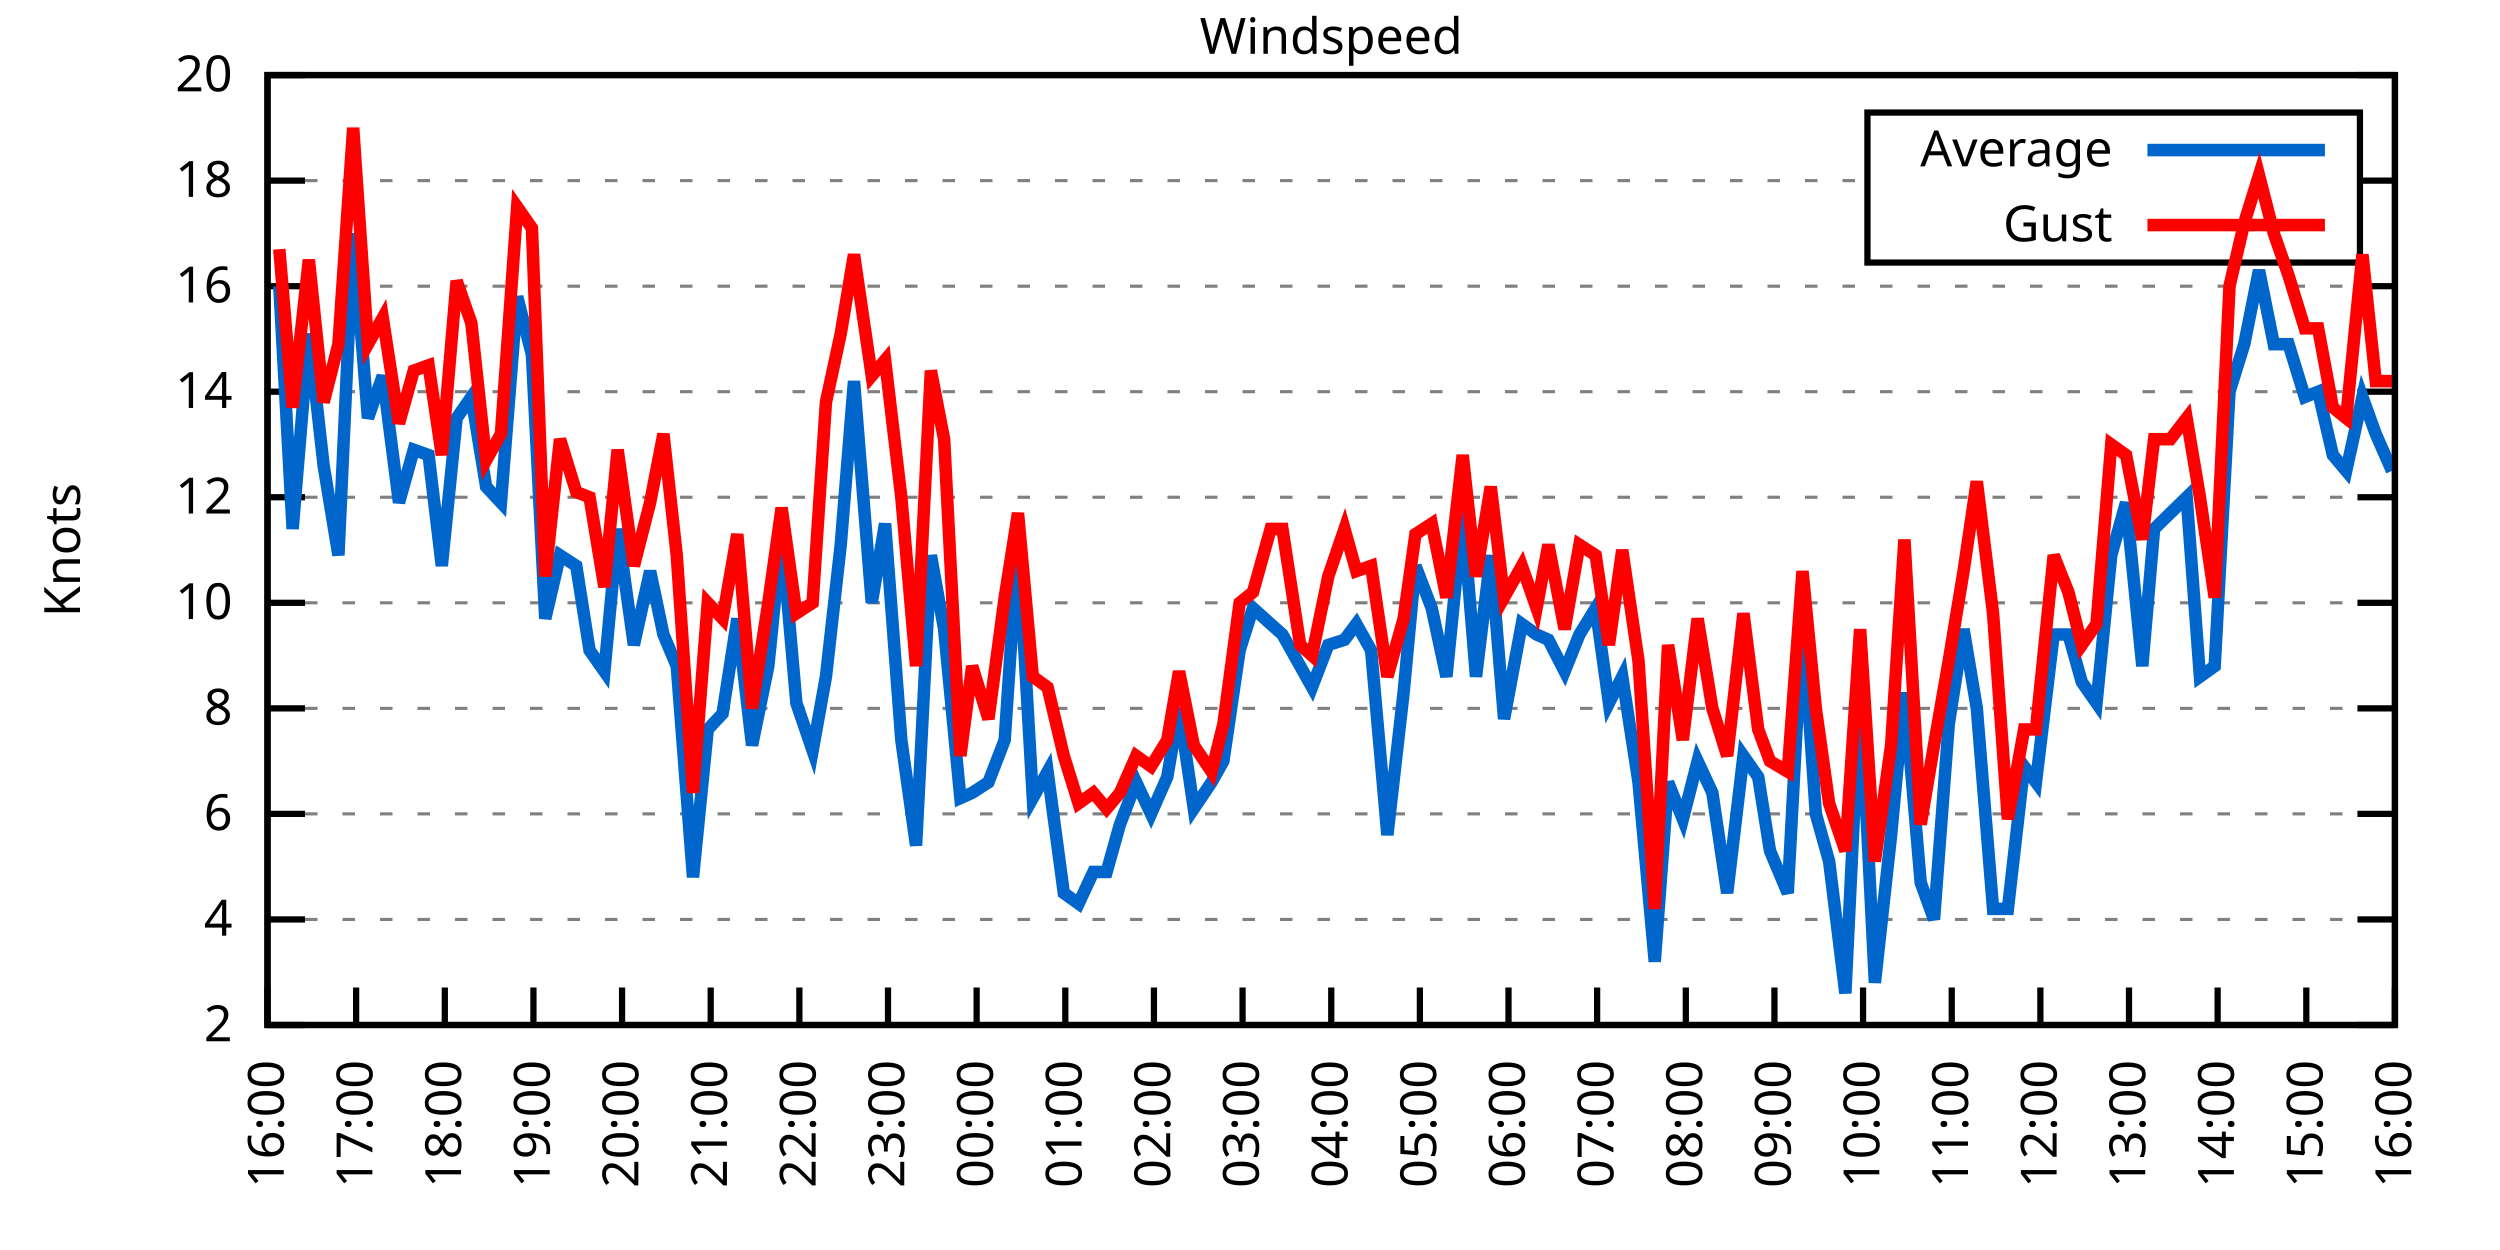
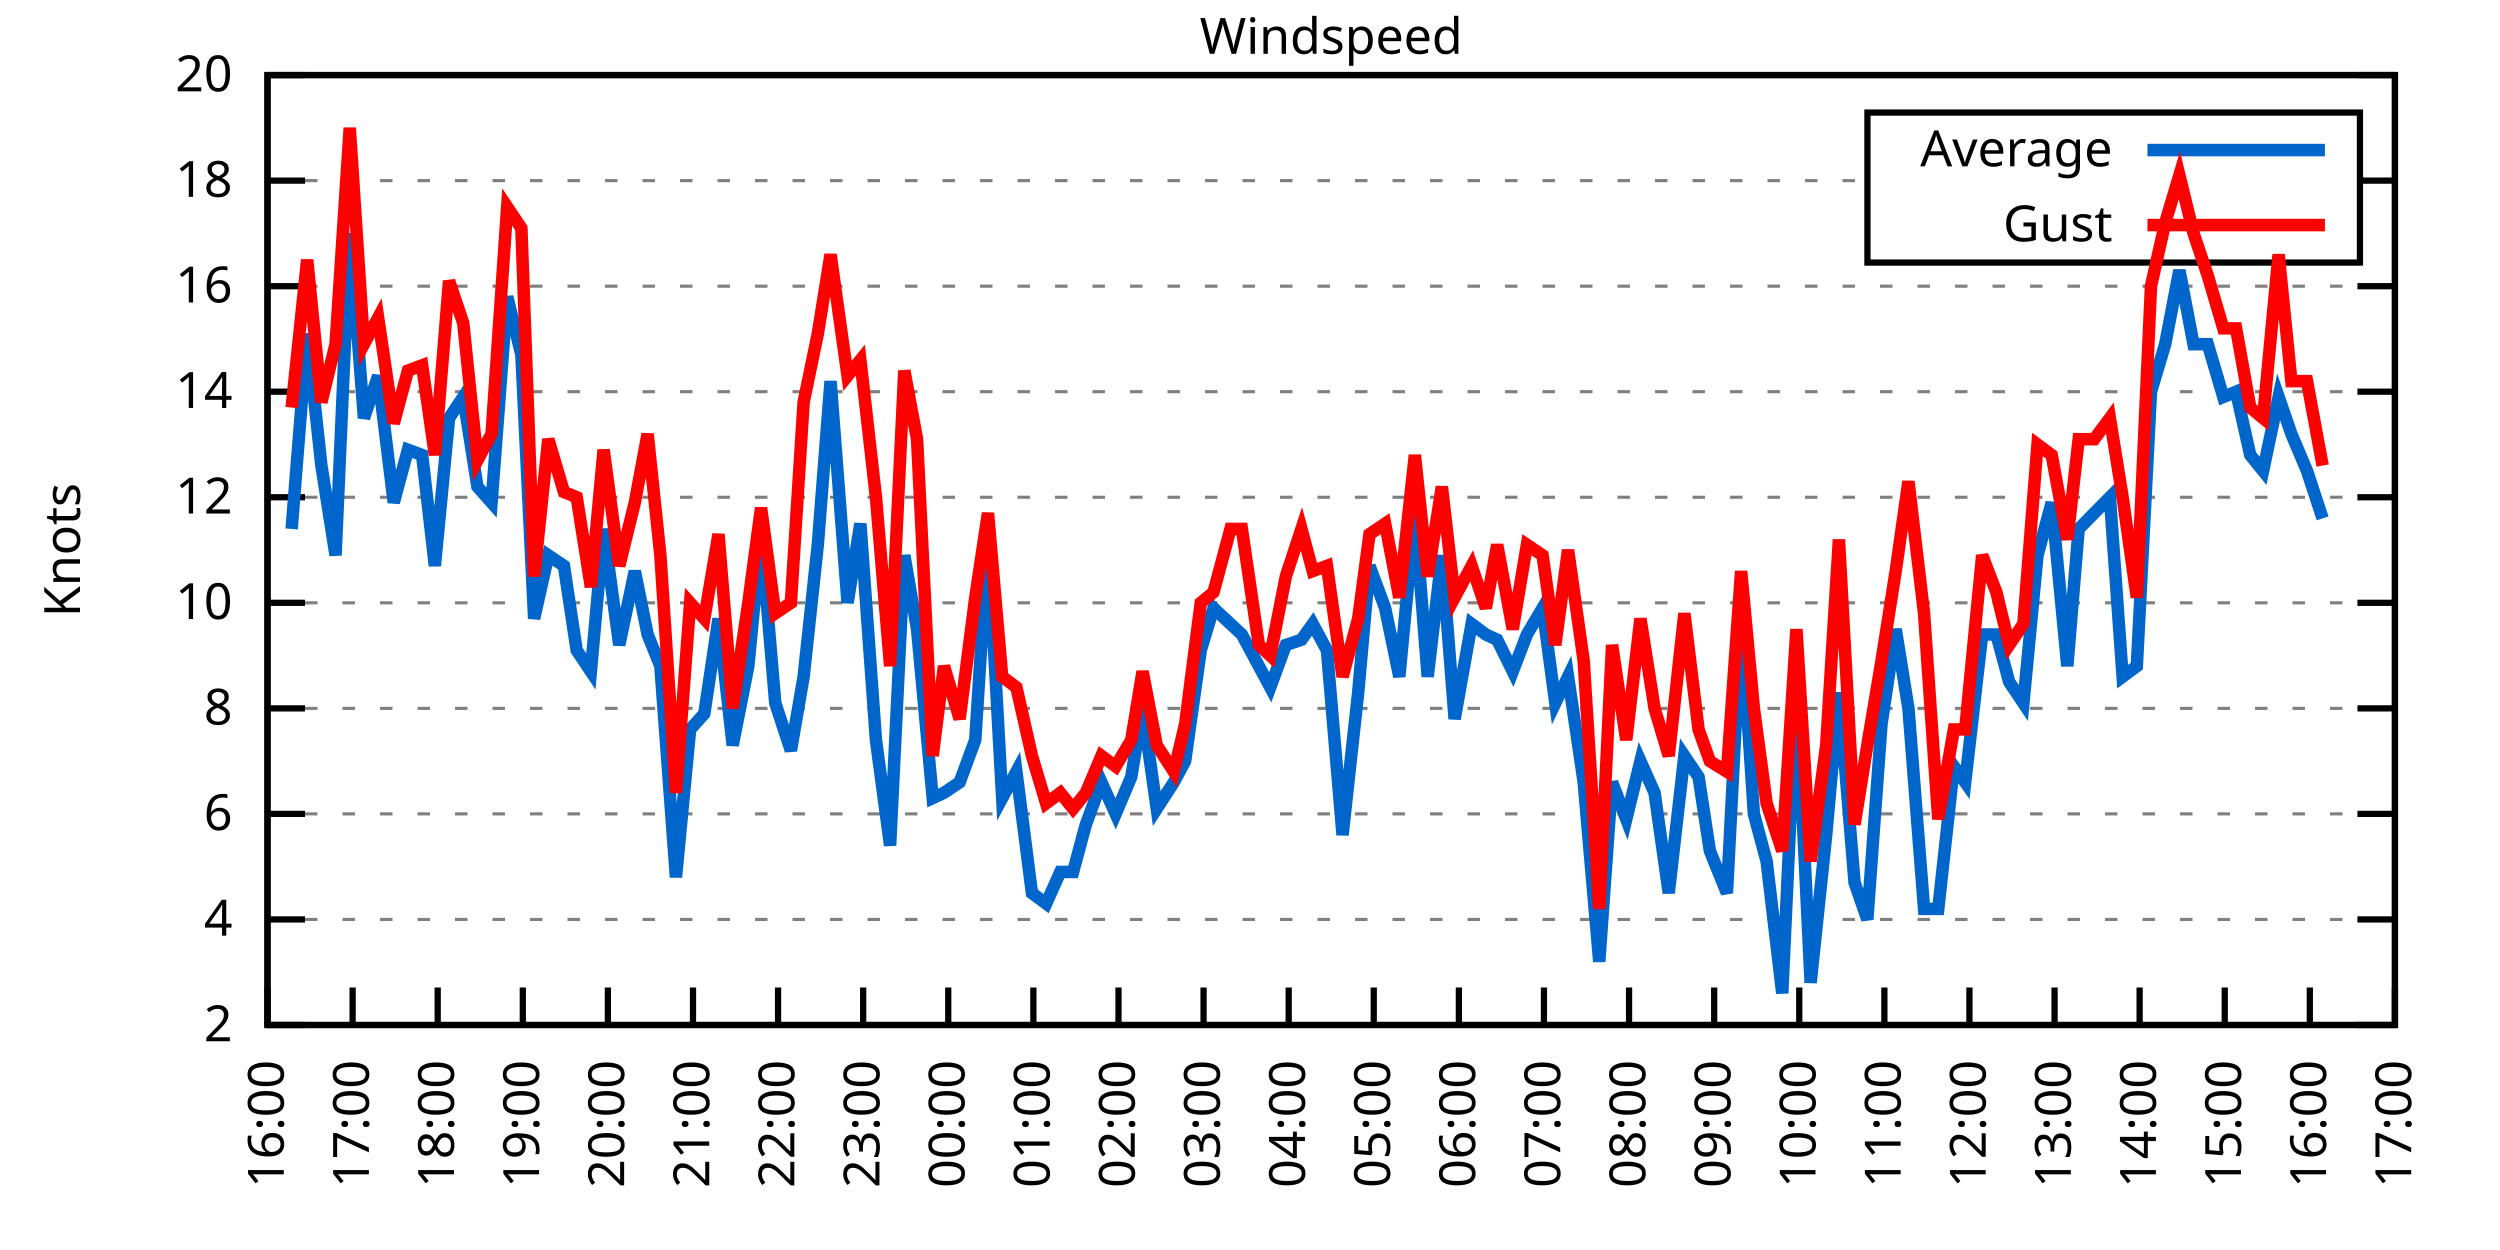
<svg xmlns="http://www.w3.org/2000/svg" xmlns:xlink="http://www.w3.org/1999/xlink" width="400" height="200" viewBox="0 0 400 200">
  <g id="gnuplot_canvas">
    <rect x="0" y="0" width="400" height="200" fill="none" />
    <defs>
      <circle id="gpDot" r="0.5" stroke-width="0.5" stroke="currentColor" />
      <path id="gpPt0" stroke-width="0.333" stroke="currentColor" d="M-1,0 h2 M0,-1 v2" />
      <path id="gpPt1" stroke-width="0.333" stroke="currentColor" d="M-1,-1 L1,1 M1,-1 L-1,1" />
      <path id="gpPt2" stroke-width="0.333" stroke="currentColor" d="M-1,0 L1,0 M0,-1 L0,1 M-1,-1 L1,1 M-1,1 L1,-1" />
      <rect id="gpPt3" stroke-width="0.333" stroke="currentColor" x="-1" y="-1" width="2" height="2" />
      <rect id="gpPt4" stroke-width="0.333" stroke="currentColor" fill="currentColor" x="-1" y="-1" width="2" height="2" />
      <circle id="gpPt5" stroke-width="0.333" stroke="currentColor" cx="0" cy="0" r="1" />
      <use xlink:href="#gpPt5" id="gpPt6" fill="currentColor" stroke="none" />
      <path id="gpPt7" stroke-width="0.333" stroke="currentColor" d="M0,-1.33 L-1.33,0.67 L1.33,0.67 z" />
      <use xlink:href="#gpPt7" id="gpPt8" fill="currentColor" stroke="none" />
      <use xlink:href="#gpPt7" id="gpPt9" stroke="currentColor" transform="rotate(180)" />
      <use xlink:href="#gpPt9" id="gpPt10" fill="currentColor" stroke="none" />
      <use xlink:href="#gpPt3" id="gpPt11" stroke="currentColor" transform="rotate(45)" />
      <use xlink:href="#gpPt11" id="gpPt12" fill="currentColor" stroke="none" />
      <path id="gpPt13" stroke-width="0.333" stroke="currentColor" d="M0,1.330 L1.265,0.411 L0.782,-1.067 L-0.782,-1.076 L-1.265,0.411 z" />
      <use xlink:href="#gpPt13" id="gpPt14" fill="currentColor" stroke="none" />
      <filter id="textbox" filterUnits="objectBoundingBox" x="0" y="0" height="1" width="1">
        <feFlood flood-color="white" flood-opacity="1" result="bgnd" />
        <feComposite in="SourceGraphic" in2="bgnd" operator="atop" />
      </filter>
      <filter id="greybox" filterUnits="objectBoundingBox" x="0" y="0" height="1" width="1">
        <feFlood flood-color="lightgrey" flood-opacity="1" result="grey" />
        <feComposite in="SourceGraphic" in2="grey" operator="atop" />
      </filter>
    </defs>
    <g fill="none" color="white" stroke="currentColor" stroke-width="1.00" stroke-linecap="butt" stroke-linejoin="miter">
</g>
    <g fill="none" color="black" stroke="currentColor" stroke-width="1.00" stroke-linecap="butt" stroke-linejoin="miter">
      <g stroke="none" shape-rendering="crispEdges">
        <polygon fill="rgb(255, 255, 255)" points="42.80,164.00 383.18,164.00 383.18,12.02 42.80,12.02 " />
      </g>
    </g>
    <g fill="none" color="black" stroke="currentColor" stroke-width="1.00" stroke-linecap="butt" stroke-linejoin="miter">
</g>
    <g fill="none" color="black" stroke="black" stroke-width="0.50" stroke-linecap="butt" stroke-linejoin="miter">
</g>
    <g fill="none" color="gray" stroke="currentColor" stroke-width="0.50" stroke-linecap="butt" stroke-linejoin="miter">
      <path stroke="gray" stroke-dasharray="2,4" class="gridline" d="M42.80,164.00 L383.19,164.00  " />
    </g>
    <g fill="none" color="gray" stroke="gray" stroke-width="1.00" stroke-linecap="butt" stroke-linejoin="miter">
</g>
    <g fill="none" color="black" stroke="currentColor" stroke-width="1.00" stroke-linecap="butt" stroke-linejoin="miter">
      <path stroke="black" d="M42.80,164.00 L48.80,164.00 M383.19,164.00 L377.19,164.00  " />
      <g transform="translate(37.20,166.60)" stroke="none" fill="black" font-family="Sans" font-size="8.00" text-anchor="end">
        <text>
          <tspan font-family="Sans"> 2</tspan>
        </text>
      </g>
    </g>
    <g fill="none" color="black" stroke="currentColor" stroke-width="1.00" stroke-linecap="butt" stroke-linejoin="miter">
</g>
    <g fill="none" color="black" stroke="black" stroke-width="0.50" stroke-linecap="butt" stroke-linejoin="miter">
</g>
    <g fill="none" color="gray" stroke="currentColor" stroke-width="0.50" stroke-linecap="butt" stroke-linejoin="miter">
      <path stroke="gray" stroke-dasharray="2,4" class="gridline" d="M42.80,147.11 L383.19,147.11  " />
    </g>
    <g fill="none" color="gray" stroke="gray" stroke-width="1.00" stroke-linecap="butt" stroke-linejoin="miter">
</g>
    <g fill="none" color="black" stroke="currentColor" stroke-width="1.00" stroke-linecap="butt" stroke-linejoin="miter">
      <path stroke="black" d="M42.80,147.11 L48.80,147.11 M383.19,147.11 L377.19,147.11  " />
      <g transform="translate(37.20,149.71)" stroke="none" fill="black" font-family="Sans" font-size="8.00" text-anchor="end">
        <text>
          <tspan font-family="Sans"> 4</tspan>
        </text>
      </g>
    </g>
    <g fill="none" color="black" stroke="currentColor" stroke-width="1.00" stroke-linecap="butt" stroke-linejoin="miter">
</g>
    <g fill="none" color="black" stroke="black" stroke-width="0.50" stroke-linecap="butt" stroke-linejoin="miter">
</g>
    <g fill="none" color="gray" stroke="currentColor" stroke-width="0.50" stroke-linecap="butt" stroke-linejoin="miter">
      <path stroke="gray" stroke-dasharray="2,4" class="gridline" d="M42.80,130.22 L383.19,130.22  " />
    </g>
    <g fill="none" color="gray" stroke="gray" stroke-width="1.00" stroke-linecap="butt" stroke-linejoin="miter">
</g>
    <g fill="none" color="black" stroke="currentColor" stroke-width="1.00" stroke-linecap="butt" stroke-linejoin="miter">
      <path stroke="black" d="M42.80,130.22 L48.80,130.22 M383.19,130.22 L377.19,130.22  " />
      <g transform="translate(37.20,132.82)" stroke="none" fill="black" font-family="Sans" font-size="8.00" text-anchor="end">
        <text>
          <tspan font-family="Sans"> 6</tspan>
        </text>
      </g>
    </g>
    <g fill="none" color="black" stroke="currentColor" stroke-width="1.00" stroke-linecap="butt" stroke-linejoin="miter">
</g>
    <g fill="none" color="black" stroke="black" stroke-width="0.50" stroke-linecap="butt" stroke-linejoin="miter">
</g>
    <g fill="none" color="gray" stroke="currentColor" stroke-width="0.50" stroke-linecap="butt" stroke-linejoin="miter">
      <path stroke="gray" stroke-dasharray="2,4" class="gridline" d="M42.80,113.34 L383.19,113.34  " />
    </g>
    <g fill="none" color="gray" stroke="gray" stroke-width="1.00" stroke-linecap="butt" stroke-linejoin="miter">
</g>
    <g fill="none" color="black" stroke="currentColor" stroke-width="1.00" stroke-linecap="butt" stroke-linejoin="miter">
      <path stroke="black" d="M42.80,113.34 L48.80,113.34 M383.19,113.34 L377.19,113.34  " />
      <g transform="translate(37.20,115.94)" stroke="none" fill="black" font-family="Sans" font-size="8.00" text-anchor="end">
        <text>
          <tspan font-family="Sans"> 8</tspan>
        </text>
      </g>
    </g>
    <g fill="none" color="black" stroke="currentColor" stroke-width="1.00" stroke-linecap="butt" stroke-linejoin="miter">
</g>
    <g fill="none" color="black" stroke="black" stroke-width="0.50" stroke-linecap="butt" stroke-linejoin="miter">
</g>
    <g fill="none" color="gray" stroke="currentColor" stroke-width="0.50" stroke-linecap="butt" stroke-linejoin="miter">
      <path stroke="gray" stroke-dasharray="2,4" class="gridline" d="M42.80,96.45 L383.19,96.45  " />
    </g>
    <g fill="none" color="gray" stroke="gray" stroke-width="1.00" stroke-linecap="butt" stroke-linejoin="miter">
</g>
    <g fill="none" color="black" stroke="currentColor" stroke-width="1.00" stroke-linecap="butt" stroke-linejoin="miter">
      <path stroke="black" d="M42.80,96.45 L48.80,96.45 M383.19,96.45 L377.19,96.45  " />
      <g transform="translate(37.20,99.05)" stroke="none" fill="black" font-family="Sans" font-size="8.00" text-anchor="end">
        <text>
          <tspan font-family="Sans"> 10</tspan>
        </text>
      </g>
    </g>
    <g fill="none" color="black" stroke="currentColor" stroke-width="1.00" stroke-linecap="butt" stroke-linejoin="miter">
</g>
    <g fill="none" color="black" stroke="black" stroke-width="0.50" stroke-linecap="butt" stroke-linejoin="miter">
</g>
    <g fill="none" color="gray" stroke="currentColor" stroke-width="0.50" stroke-linecap="butt" stroke-linejoin="miter">
      <path stroke="gray" stroke-dasharray="2,4" class="gridline" d="M42.80,79.56 L383.19,79.56  " />
    </g>
    <g fill="none" color="gray" stroke="gray" stroke-width="1.00" stroke-linecap="butt" stroke-linejoin="miter">
</g>
    <g fill="none" color="black" stroke="currentColor" stroke-width="1.00" stroke-linecap="butt" stroke-linejoin="miter">
      <path stroke="black" d="M42.80,79.56 L48.80,79.56 M383.19,79.56 L377.19,79.56  " />
      <g transform="translate(37.20,82.16)" stroke="none" fill="black" font-family="Sans" font-size="8.00" text-anchor="end">
        <text>
          <tspan font-family="Sans"> 12</tspan>
        </text>
      </g>
    </g>
    <g fill="none" color="black" stroke="currentColor" stroke-width="1.00" stroke-linecap="butt" stroke-linejoin="miter">
</g>
    <g fill="none" color="black" stroke="black" stroke-width="0.50" stroke-linecap="butt" stroke-linejoin="miter">
</g>
    <g fill="none" color="gray" stroke="currentColor" stroke-width="0.50" stroke-linecap="butt" stroke-linejoin="miter">
      <path stroke="gray" stroke-dasharray="2,4" class="gridline" d="M42.80,62.67 L383.19,62.67  " />
    </g>
    <g fill="none" color="gray" stroke="gray" stroke-width="1.00" stroke-linecap="butt" stroke-linejoin="miter">
</g>
    <g fill="none" color="black" stroke="currentColor" stroke-width="1.00" stroke-linecap="butt" stroke-linejoin="miter">
      <path stroke="black" d="M42.80,62.67 L48.80,62.67 M383.19,62.67 L377.19,62.67  " />
      <g transform="translate(37.20,65.27)" stroke="none" fill="black" font-family="Sans" font-size="8.00" text-anchor="end">
        <text>
          <tspan font-family="Sans"> 14</tspan>
        </text>
      </g>
    </g>
    <g fill="none" color="black" stroke="currentColor" stroke-width="1.00" stroke-linecap="butt" stroke-linejoin="miter">
</g>
    <g fill="none" color="black" stroke="black" stroke-width="0.50" stroke-linecap="butt" stroke-linejoin="miter">
</g>
    <g fill="none" color="gray" stroke="currentColor" stroke-width="0.50" stroke-linecap="butt" stroke-linejoin="miter">
      <path stroke="gray" stroke-dasharray="2,4" class="gridline" d="M42.80,45.79 L383.19,45.79  " />
    </g>
    <g fill="none" color="gray" stroke="gray" stroke-width="1.00" stroke-linecap="butt" stroke-linejoin="miter">
</g>
    <g fill="none" color="black" stroke="currentColor" stroke-width="1.00" stroke-linecap="butt" stroke-linejoin="miter">
      <path stroke="black" d="M42.80,45.79 L48.80,45.79 M383.19,45.79 L377.19,45.79  " />
      <g transform="translate(37.20,48.39)" stroke="none" fill="black" font-family="Sans" font-size="8.00" text-anchor="end">
        <text>
          <tspan font-family="Sans"> 16</tspan>
        </text>
      </g>
    </g>
    <g fill="none" color="black" stroke="currentColor" stroke-width="1.00" stroke-linecap="butt" stroke-linejoin="miter">
</g>
    <g fill="none" color="black" stroke="black" stroke-width="0.50" stroke-linecap="butt" stroke-linejoin="miter">
</g>
    <g fill="none" color="gray" stroke="currentColor" stroke-width="0.50" stroke-linecap="butt" stroke-linejoin="miter">
      <path stroke="gray" stroke-dasharray="2,4" class="gridline" d="M42.80,28.90 L298.79,28.90 M377.59,28.90 L383.19,28.90  " />
    </g>
    <g fill="none" color="gray" stroke="gray" stroke-width="1.00" stroke-linecap="butt" stroke-linejoin="miter">
</g>
    <g fill="none" color="black" stroke="currentColor" stroke-width="1.00" stroke-linecap="butt" stroke-linejoin="miter">
      <path stroke="black" d="M42.80,28.90 L48.80,28.90 M383.19,28.90 L377.19,28.90  " />
      <g transform="translate(37.20,31.50)" stroke="none" fill="black" font-family="Sans" font-size="8.00" text-anchor="end">
        <text>
          <tspan font-family="Sans"> 18</tspan>
        </text>
      </g>
    </g>
    <g fill="none" color="black" stroke="currentColor" stroke-width="1.00" stroke-linecap="butt" stroke-linejoin="miter">
</g>
    <g fill="none" color="black" stroke="black" stroke-width="0.50" stroke-linecap="butt" stroke-linejoin="miter">
</g>
    <g fill="none" color="gray" stroke="currentColor" stroke-width="0.50" stroke-linecap="butt" stroke-linejoin="miter">
      <path stroke="gray" stroke-dasharray="2,4" class="gridline" d="M42.80,12.01 L383.19,12.01  " />
    </g>
    <g fill="none" color="gray" stroke="gray" stroke-width="1.00" stroke-linecap="butt" stroke-linejoin="miter">
</g>
    <g fill="none" color="black" stroke="currentColor" stroke-width="1.00" stroke-linecap="butt" stroke-linejoin="miter">
      <path stroke="black" d="M42.80,12.01 L48.80,12.01 M383.19,12.01 L377.19,12.01  " />
      <g transform="translate(37.20,14.61)" stroke="none" fill="black" font-family="Sans" font-size="8.00" text-anchor="end">
        <text>
          <tspan font-family="Sans"> 20</tspan>
        </text>
      </g>
    </g>
    <g fill="none" color="black" stroke="currentColor" stroke-width="1.00" stroke-linecap="butt" stroke-linejoin="miter">
      <path stroke="black" d="M42.80,164.00 L42.80,158.00  " />
      <g transform="translate(45.40,169.60) rotate(270.00)" stroke="none" fill="black" font-family="Sans" font-size="8.00" text-anchor="end">
        <text>
          <tspan font-family="Sans">16:00</tspan>
        </text>
      </g>
    </g>
    <g fill="none" color="black" stroke="currentColor" stroke-width="1.00" stroke-linecap="butt" stroke-linejoin="miter">
-       <path stroke="black" d="M56.98,164.00 L56.98,158.00  " />
-       <g transform="translate(59.58,169.60) rotate(270.00)" stroke="none" fill="black" font-family="Sans" font-size="8.00" text-anchor="end">
+       <path stroke="black" d="M56.42,164.00 L56.42,158.00  " />
+       <g transform="translate(59.02,169.60) rotate(270.00)" stroke="none" fill="black" font-family="Sans" font-size="8.00" text-anchor="end">
        <text>
          <tspan font-family="Sans">17:00</tspan>
        </text>
      </g>
    </g>
    <g fill="none" color="black" stroke="currentColor" stroke-width="1.00" stroke-linecap="butt" stroke-linejoin="miter">
-       <path stroke="black" d="M71.17,164.00 L71.17,158.00  " />
-       <g transform="translate(73.77,169.60) rotate(270.00)" stroke="none" fill="black" font-family="Sans" font-size="8.00" text-anchor="end">
+       <path stroke="black" d="M70.03,164.00 L70.03,158.00  " />
+       <g transform="translate(72.63,169.60) rotate(270.00)" stroke="none" fill="black" font-family="Sans" font-size="8.00" text-anchor="end">
        <text>
          <tspan font-family="Sans">18:00</tspan>
        </text>
      </g>
    </g>
    <g fill="none" color="black" stroke="currentColor" stroke-width="1.00" stroke-linecap="butt" stroke-linejoin="miter">
-       <path stroke="black" d="M85.35,164.00 L85.35,158.00  " />
-       <g transform="translate(87.95,169.60) rotate(270.00)" stroke="none" fill="black" font-family="Sans" font-size="8.00" text-anchor="end">
+       <path stroke="black" d="M83.65,164.00 L83.65,158.00  " />
+       <g transform="translate(86.25,169.60) rotate(270.00)" stroke="none" fill="black" font-family="Sans" font-size="8.00" text-anchor="end">
        <text>
          <tspan font-family="Sans">19:00</tspan>
        </text>
      </g>
    </g>
    <g fill="none" color="black" stroke="currentColor" stroke-width="1.00" stroke-linecap="butt" stroke-linejoin="miter">
-       <path stroke="black" d="M99.53,164.00 L99.53,158.00  " />
-       <g transform="translate(102.13,169.60) rotate(270.00)" stroke="none" fill="black" font-family="Sans" font-size="8.00" text-anchor="end">
+       <path stroke="black" d="M97.26,164.00 L97.26,158.00  " />
+       <g transform="translate(99.86,169.60) rotate(270.00)" stroke="none" fill="black" font-family="Sans" font-size="8.00" text-anchor="end">
        <text>
          <tspan font-family="Sans">20:00</tspan>
        </text>
      </g>
    </g>
    <g fill="none" color="black" stroke="currentColor" stroke-width="1.00" stroke-linecap="butt" stroke-linejoin="miter">
-       <path stroke="black" d="M113.71,164.00 L113.71,158.00  " />
-       <g transform="translate(116.31,169.60) rotate(270.00)" stroke="none" fill="black" font-family="Sans" font-size="8.00" text-anchor="end">
+       <path stroke="black" d="M110.88,164.00 L110.88,158.00  " />
+       <g transform="translate(113.48,169.60) rotate(270.00)" stroke="none" fill="black" font-family="Sans" font-size="8.00" text-anchor="end">
        <text>
          <tspan font-family="Sans">21:00</tspan>
        </text>
      </g>
    </g>
    <g fill="none" color="black" stroke="currentColor" stroke-width="1.00" stroke-linecap="butt" stroke-linejoin="miter">
-       <path stroke="black" d="M127.90,164.00 L127.90,158.00  " />
-       <g transform="translate(130.50,169.60) rotate(270.00)" stroke="none" fill="black" font-family="Sans" font-size="8.00" text-anchor="end">
+       <path stroke="black" d="M124.49,164.00 L124.49,158.00  " />
+       <g transform="translate(127.09,169.60) rotate(270.00)" stroke="none" fill="black" font-family="Sans" font-size="8.00" text-anchor="end">
        <text>
          <tspan font-family="Sans">22:00</tspan>
        </text>
      </g>
    </g>
    <g fill="none" color="black" stroke="currentColor" stroke-width="1.00" stroke-linecap="butt" stroke-linejoin="miter">
-       <path stroke="black" d="M142.08,164.00 L142.08,158.00  " />
-       <g transform="translate(144.68,169.60) rotate(270.00)" stroke="none" fill="black" font-family="Sans" font-size="8.00" text-anchor="end">
+       <path stroke="black" d="M138.11,164.00 L138.11,158.00  " />
+       <g transform="translate(140.71,169.60) rotate(270.00)" stroke="none" fill="black" font-family="Sans" font-size="8.00" text-anchor="end">
        <text>
          <tspan font-family="Sans">23:00</tspan>
        </text>
      </g>
    </g>
    <g fill="none" color="black" stroke="currentColor" stroke-width="1.00" stroke-linecap="butt" stroke-linejoin="miter">
-       <path stroke="black" d="M156.26,164.00 L156.26,158.00  " />
-       <g transform="translate(158.86,169.60) rotate(270.00)" stroke="none" fill="black" font-family="Sans" font-size="8.00" text-anchor="end">
+       <path stroke="black" d="M151.72,164.00 L151.72,158.00  " />
+       <g transform="translate(154.32,169.60) rotate(270.00)" stroke="none" fill="black" font-family="Sans" font-size="8.00" text-anchor="end">
        <text>
          <tspan font-family="Sans">00:00</tspan>
        </text>
      </g>
    </g>
    <g fill="none" color="black" stroke="currentColor" stroke-width="1.00" stroke-linecap="butt" stroke-linejoin="miter">
-       <path stroke="black" d="M170.45,164.00 L170.45,158.00  " />
-       <g transform="translate(173.05,169.60) rotate(270.00)" stroke="none" fill="black" font-family="Sans" font-size="8.00" text-anchor="end">
+       <path stroke="black" d="M165.34,164.00 L165.34,158.00  " />
+       <g transform="translate(167.94,169.60) rotate(270.00)" stroke="none" fill="black" font-family="Sans" font-size="8.00" text-anchor="end">
        <text>
          <tspan font-family="Sans">01:00</tspan>
        </text>
      </g>
    </g>
    <g fill="none" color="black" stroke="currentColor" stroke-width="1.00" stroke-linecap="butt" stroke-linejoin="miter">
-       <path stroke="black" d="M184.63,164.00 L184.63,158.00  " />
-       <g transform="translate(187.23,169.60) rotate(270.00)" stroke="none" fill="black" font-family="Sans" font-size="8.00" text-anchor="end">
+       <path stroke="black" d="M178.96,164.00 L178.96,158.00  " />
+       <g transform="translate(181.56,169.60) rotate(270.00)" stroke="none" fill="black" font-family="Sans" font-size="8.00" text-anchor="end">
        <text>
          <tspan font-family="Sans">02:00</tspan>
        </text>
      </g>
    </g>
    <g fill="none" color="black" stroke="currentColor" stroke-width="1.00" stroke-linecap="butt" stroke-linejoin="miter">
-       <path stroke="black" d="M198.81,164.00 L198.81,158.00  " />
-       <g transform="translate(201.41,169.60) rotate(270.00)" stroke="none" fill="black" font-family="Sans" font-size="8.00" text-anchor="end">
+       <path stroke="black" d="M192.57,164.00 L192.57,158.00  " />
+       <g transform="translate(195.17,169.60) rotate(270.00)" stroke="none" fill="black" font-family="Sans" font-size="8.00" text-anchor="end">
        <text>
          <tspan font-family="Sans">03:00</tspan>
        </text>
      </g>
    </g>
    <g fill="none" color="black" stroke="currentColor" stroke-width="1.00" stroke-linecap="butt" stroke-linejoin="miter">
-       <path stroke="black" d="M213.00,164.00 L213.00,158.00  " />
-       <g transform="translate(215.60,169.60) rotate(270.00)" stroke="none" fill="black" font-family="Sans" font-size="8.00" text-anchor="end">
+       <path stroke="black" d="M206.19,164.00 L206.19,158.00  " />
+       <g transform="translate(208.79,169.60) rotate(270.00)" stroke="none" fill="black" font-family="Sans" font-size="8.00" text-anchor="end">
        <text>
          <tspan font-family="Sans">04:00</tspan>
        </text>
      </g>
    </g>
    <g fill="none" color="black" stroke="currentColor" stroke-width="1.00" stroke-linecap="butt" stroke-linejoin="miter">
-       <path stroke="black" d="M227.18,164.00 L227.18,158.00  " />
-       <g transform="translate(229.78,169.60) rotate(270.00)" stroke="none" fill="black" font-family="Sans" font-size="8.00" text-anchor="end">
+       <path stroke="black" d="M219.80,164.00 L219.80,158.00  " />
+       <g transform="translate(222.40,169.60) rotate(270.00)" stroke="none" fill="black" font-family="Sans" font-size="8.00" text-anchor="end">
        <text>
          <tspan font-family="Sans">05:00</tspan>
        </text>
      </g>
    </g>
    <g fill="none" color="black" stroke="currentColor" stroke-width="1.00" stroke-linecap="butt" stroke-linejoin="miter">
-       <path stroke="black" d="M241.36,164.00 L241.36,158.00  " />
-       <g transform="translate(243.96,169.60) rotate(270.00)" stroke="none" fill="black" font-family="Sans" font-size="8.00" text-anchor="end">
+       <path stroke="black" d="M233.42,164.00 L233.42,158.00  " />
+       <g transform="translate(236.02,169.60) rotate(270.00)" stroke="none" fill="black" font-family="Sans" font-size="8.00" text-anchor="end">
        <text>
          <tspan font-family="Sans">06:00</tspan>
        </text>
      </g>
    </g>
    <g fill="none" color="black" stroke="currentColor" stroke-width="1.00" stroke-linecap="butt" stroke-linejoin="miter">
-       <path stroke="black" d="M255.54,164.00 L255.54,158.00  " />
-       <g transform="translate(258.14,169.60) rotate(270.00)" stroke="none" fill="black" font-family="Sans" font-size="8.00" text-anchor="end">
+       <path stroke="black" d="M247.03,164.00 L247.03,158.00  " />
+       <g transform="translate(249.63,169.60) rotate(270.00)" stroke="none" fill="black" font-family="Sans" font-size="8.00" text-anchor="end">
        <text>
          <tspan font-family="Sans">07:00</tspan>
        </text>
      </g>
    </g>
    <g fill="none" color="black" stroke="currentColor" stroke-width="1.00" stroke-linecap="butt" stroke-linejoin="miter">
-       <path stroke="black" d="M269.73,164.00 L269.73,158.00  " />
-       <g transform="translate(272.33,169.60) rotate(270.00)" stroke="none" fill="black" font-family="Sans" font-size="8.00" text-anchor="end">
+       <path stroke="black" d="M260.65,164.00 L260.65,158.00  " />
+       <g transform="translate(263.25,169.60) rotate(270.00)" stroke="none" fill="black" font-family="Sans" font-size="8.00" text-anchor="end">
        <text>
          <tspan font-family="Sans">08:00</tspan>
        </text>
      </g>
    </g>
    <g fill="none" color="black" stroke="currentColor" stroke-width="1.00" stroke-linecap="butt" stroke-linejoin="miter">
-       <path stroke="black" d="M283.91,164.00 L283.91,158.00  " />
-       <g transform="translate(286.51,169.60) rotate(270.00)" stroke="none" fill="black" font-family="Sans" font-size="8.00" text-anchor="end">
+       <path stroke="black" d="M274.27,164.00 L274.27,158.00  " />
+       <g transform="translate(276.87,169.60) rotate(270.00)" stroke="none" fill="black" font-family="Sans" font-size="8.00" text-anchor="end">
        <text>
          <tspan font-family="Sans">09:00</tspan>
        </text>
      </g>
    </g>
    <g fill="none" color="black" stroke="currentColor" stroke-width="1.00" stroke-linecap="butt" stroke-linejoin="miter">
-       <path stroke="black" d="M298.09,164.00 L298.09,158.00  " />
-       <g transform="translate(300.69,169.60) rotate(270.00)" stroke="none" fill="black" font-family="Sans" font-size="8.00" text-anchor="end">
+       <path stroke="black" d="M287.88,164.00 L287.88,158.00  " />
+       <g transform="translate(290.48,169.60) rotate(270.00)" stroke="none" fill="black" font-family="Sans" font-size="8.00" text-anchor="end">
        <text>
          <tspan font-family="Sans">10:00</tspan>
        </text>
      </g>
    </g>
    <g fill="none" color="black" stroke="currentColor" stroke-width="1.00" stroke-linecap="butt" stroke-linejoin="miter">
-       <path stroke="black" d="M312.28,164.00 L312.28,158.00  " />
-       <g transform="translate(314.88,169.60) rotate(270.00)" stroke="none" fill="black" font-family="Sans" font-size="8.00" text-anchor="end">
+       <path stroke="black" d="M301.50,164.00 L301.50,158.00  " />
+       <g transform="translate(304.10,169.60) rotate(270.00)" stroke="none" fill="black" font-family="Sans" font-size="8.00" text-anchor="end">
        <text>
          <tspan font-family="Sans">11:00</tspan>
        </text>
      </g>
    </g>
    <g fill="none" color="black" stroke="currentColor" stroke-width="1.00" stroke-linecap="butt" stroke-linejoin="miter">
-       <path stroke="black" d="M326.46,164.00 L326.46,158.00  " />
-       <g transform="translate(329.06,169.60) rotate(270.00)" stroke="none" fill="black" font-family="Sans" font-size="8.00" text-anchor="end">
+       <path stroke="black" d="M315.11,164.00 L315.11,158.00  " />
+       <g transform="translate(317.71,169.60) rotate(270.00)" stroke="none" fill="black" font-family="Sans" font-size="8.00" text-anchor="end">
        <text>
          <tspan font-family="Sans">12:00</tspan>
        </text>
      </g>
    </g>
    <g fill="none" color="black" stroke="currentColor" stroke-width="1.00" stroke-linecap="butt" stroke-linejoin="miter">
-       <path stroke="black" d="M340.64,164.00 L340.64,158.00  " />
-       <g transform="translate(343.24,169.60) rotate(270.00)" stroke="none" fill="black" font-family="Sans" font-size="8.00" text-anchor="end">
+       <path stroke="black" d="M328.73,164.00 L328.73,158.00  " />
+       <g transform="translate(331.33,169.60) rotate(270.00)" stroke="none" fill="black" font-family="Sans" font-size="8.00" text-anchor="end">
        <text>
          <tspan font-family="Sans">13:00</tspan>
        </text>
      </g>
    </g>
    <g fill="none" color="black" stroke="currentColor" stroke-width="1.00" stroke-linecap="butt" stroke-linejoin="miter">
-       <path stroke="black" d="M354.82,164.00 L354.82,158.00  " />
-       <g transform="translate(357.42,169.60) rotate(270.00)" stroke="none" fill="black" font-family="Sans" font-size="8.00" text-anchor="end">
+       <path stroke="black" d="M342.34,164.00 L342.34,158.00  " />
+       <g transform="translate(344.94,169.60) rotate(270.00)" stroke="none" fill="black" font-family="Sans" font-size="8.00" text-anchor="end">
        <text>
          <tspan font-family="Sans">14:00</tspan>
        </text>
      </g>
    </g>
    <g fill="none" color="black" stroke="currentColor" stroke-width="1.00" stroke-linecap="butt" stroke-linejoin="miter">
-       <path stroke="black" d="M369.01,164.00 L369.01,158.00  " />
-       <g transform="translate(371.61,169.60) rotate(270.00)" stroke="none" fill="black" font-family="Sans" font-size="8.00" text-anchor="end">
+       <path stroke="black" d="M355.96,164.00 L355.96,158.00  " />
+       <g transform="translate(358.56,169.60) rotate(270.00)" stroke="none" fill="black" font-family="Sans" font-size="8.00" text-anchor="end">
        <text>
          <tspan font-family="Sans">15:00</tspan>
+         </text>
+       </g>
+     </g>
+     <g fill="none" color="black" stroke="currentColor" stroke-width="1.00" stroke-linecap="butt" stroke-linejoin="miter">
+       <path stroke="black" d="M369.57,164.00 L369.57,158.00  " />
+       <g transform="translate(372.17,169.60) rotate(270.00)" stroke="none" fill="black" font-family="Sans" font-size="8.00" text-anchor="end">
+         <text>
+           <tspan font-family="Sans">16:00</tspan>
        </text>
      </g>
    </g>
    <g fill="none" color="black" stroke="currentColor" stroke-width="1.00" stroke-linecap="butt" stroke-linejoin="miter">
      <path stroke="black" d="M383.19,164.00 L383.19,158.00  " />
      <g transform="translate(385.79,169.60) rotate(270.00)" stroke="none" fill="black" font-family="Sans" font-size="8.00" text-anchor="end">
        <text>
-           <tspan font-family="Sans">16:00</tspan>
+           <tspan font-family="Sans">17:00</tspan>
        </text>
      </g>
    </g>
    <g fill="none" color="black" stroke="currentColor" stroke-width="1.00" stroke-linecap="butt" stroke-linejoin="miter">
</g>
    <g fill="none" color="black" stroke="currentColor" stroke-width="1.00" stroke-linecap="butt" stroke-linejoin="miter">
      <path stroke="black" d="M42.80,12.01 L42.80,164.00 L383.19,164.00 L383.19,12.01 L42.80,12.01 Z  " />
    </g>
    <g fill="none" color="black" stroke="currentColor" stroke-width="1.00" stroke-linecap="butt" stroke-linejoin="miter">
</g>
    <g fill="none" color="black" stroke="currentColor" stroke-width="1.00" stroke-linecap="butt" stroke-linejoin="miter">
      <path stroke="black" d="M298.79,42.01 L298.79,18.01 L377.59,18.01 L377.59,42.01 L298.79,42.01 Z  " />
    </g>
    <g id="Windspeed_plot_1">
      <g fill="none" color="white" stroke="black" stroke-width="2.00" stroke-linecap="butt" stroke-linejoin="miter">
</g>
      <g fill="none" color="black" stroke="currentColor" stroke-width="2.00" stroke-linecap="butt" stroke-linejoin="miter">
        <g transform="translate(337.99,26.61)" stroke="none" fill="black" font-family="Sans" font-size="8.00" text-anchor="end">
          <text>
            <tspan font-family="Sans">Average</tspan>
          </text>
        </g>
      </g>
      <g fill="none" color="black" stroke="currentColor" stroke-width="2.00" stroke-linecap="butt" stroke-linejoin="miter">
-         <path stroke="rgb(  0, 102, 204)" d="M343.59,24.01 L371.99,24.01 M44.69,45.79 L46.82,84.63 L49.42,53.39 L51.78,74.49 L54.15,88.85 L56.51,37.34   L58.87,66.90 L61.24,60.14 L63.84,80.41 L66.20,71.96 L68.57,72.81 L70.69,90.54 L73.06,66.90 L75.42,63.52   L77.78,77.87 L80.15,80.41 L82.75,47.47 L85.11,56.76 L87.24,98.98 L89.60,88.85 L92.20,90.54 L94.33,104.05   L96.70,107.43 L98.82,84.63 L101.42,103.20 L104.02,91.38 L106.15,101.52 L108.28,106.58 L110.88,140.36 L113.24,116.71   L115.61,114.18 L117.97,98.98 L120.33,119.25 L122.93,106.58 L125.06,85.47 L127.42,112.49 L130.02,120.09 L132.15,108.27   L134.52,87.16 L136.64,60.98 L139.48,96.45 L141.61,83.78 L144.21,118.40 L146.57,135.29 L148.94,88.85 L151.06,100.67   L153.66,127.69 L155.55,126.85 L158.15,125.16 L160.75,118.40 L162.88,86.32 L165.25,127.69 L167.61,123.47 L170.21,142.89   L172.57,144.58 L174.94,139.51 L177.06,139.51 L179.19,131.91 L181.79,125.16 L184.16,130.22 L186.76,124.31 L188.65,113.34   L191.01,129.38 L193.85,125.16 L195.74,121.78 L198.34,104.05 L200.47,97.29 L203.30,99.83 L205.19,101.52 L208.03,106.58   L209.92,109.96 L212.52,103.20 L215.12,102.36 L217.01,99.83 L219.38,104.05 L221.98,133.60 L224.58,110.80 L226.47,90.54   L229.07,97.29 L231.43,108.27 L234.03,82.09 L236.16,108.27 L238.52,88.85 L240.65,115.03 L243.49,99.83 L245.85,101.52   L247.74,102.36 L250.34,107.43 L252.71,101.52 L255.31,97.29 L257.43,112.49 L259.56,108.27 L262.16,125.16 L264.76,153.87   L266.89,125.16 L269.25,131.07 L271.62,121.78 L273.98,126.85 L276.35,142.89 L278.95,120.94 L281.31,124.31 L283.20,136.14   L286.04,142.89 L288.40,98.98 L290.53,130.22 L292.66,137.82 L295.26,158.93 L297.62,109.96 L299.98,157.24 L302.58,133.60   L304.71,110.80 L307.31,141.20 L309.44,147.11 L311.80,115.87 L314.17,100.67 L316.29,113.34 L318.89,145.42 L321.26,145.42   L323.86,122.62 L325.75,125.16 L328.59,101.52 L330.95,101.52 L333.08,109.11 L335.44,112.49 L337.80,88.85 L340.17,80.41   L342.77,106.58 L344.66,84.63 L347.26,82.09 L349.86,79.56 L351.99,108.27 L354.35,106.58 L356.72,62.67 L359.08,55.07   L361.44,43.25 L363.81,55.07 L366.17,55.07 L368.77,63.52 L370.90,62.67 L373.26,72.81 L375.39,75.34 L377.99,63.52   L380.12,69.43 L382.72,75.34  " />
+         <path stroke="rgb(  0, 102, 204)" d="M343.59,24.01 L371.99,24.01 M46.66,84.63 L49.15,53.39 L51.42,74.49 L53.69,88.85 L55.96,37.34 L58.23,66.90   L60.50,60.14 L63.00,80.41 L65.27,71.96 L67.54,72.81 L69.58,90.54 L71.85,66.90 L74.12,63.52 L76.39,77.87   L78.65,80.41 L81.15,47.47 L83.42,56.76 L85.46,98.98 L87.73,88.85 L90.23,90.54 L92.27,104.05 L94.54,107.43   L96.58,84.63 L99.08,103.20 L101.57,91.38 L103.62,101.52 L105.66,106.58 L108.15,140.36 L110.42,116.71 L112.69,114.18   L114.96,98.98 L117.23,119.25 L119.73,106.58 L121.77,85.47 L124.04,112.49 L126.54,120.09 L128.58,108.27 L130.85,87.16   L132.89,60.98 L135.61,96.45 L137.66,83.78 L140.15,118.40 L142.42,135.29 L144.69,88.85 L146.73,100.67 L149.23,127.69   L151.04,126.85 L153.54,125.16 L156.04,118.40 L158.08,86.32 L160.35,127.69 L162.62,123.47 L165.11,142.89 L167.38,144.58   L169.65,139.51 L171.69,139.51 L173.74,131.91 L176.23,125.16 L178.50,130.22 L181.00,124.31 L182.81,113.34 L185.08,129.38   L187.81,125.16 L189.62,121.78 L192.12,104.05 L194.16,97.29 L196.88,99.83 L198.70,101.52 L201.42,106.58 L203.24,109.96   L205.73,103.20 L208.23,102.36 L210.04,99.83 L212.31,104.05 L214.81,133.60 L217.31,110.80 L219.12,90.54 L221.62,97.29   L223.89,108.27 L226.38,82.09 L228.43,108.27 L230.70,88.85 L232.74,115.03 L235.46,99.83 L237.73,101.52 L239.55,102.36   L242.04,107.43 L244.31,101.52 L246.81,97.29 L248.85,112.49 L250.89,108.27 L253.39,125.16 L255.88,153.87 L257.93,125.16   L260.20,131.07 L262.47,121.78 L264.73,126.85 L267.00,142.89 L269.50,120.94 L271.77,124.31 L273.58,136.14 L276.31,142.89   L278.58,98.98 L280.62,130.22 L282.66,137.82 L285.16,158.93 L287.43,109.96 L289.70,157.24 L292.19,133.60 L294.23,110.80   L296.73,141.20 L298.77,147.11 L301.04,115.87 L303.31,100.67 L305.35,113.34 L307.85,145.42 L310.12,145.42 L312.62,122.62   L314.43,125.16 L317.15,101.52 L319.42,101.52 L321.47,109.11 L323.74,112.49 L326.00,88.85 L328.27,80.41 L330.77,106.58   L332.59,84.63 L335.08,82.09 L337.58,79.56 L339.62,108.27 L341.89,106.58 L344.16,62.67 L346.43,55.07 L348.70,43.25   L350.97,55.07 L353.24,55.07 L355.73,63.52 L357.77,62.67 L360.04,72.81 L362.09,75.34 L364.58,63.52 L366.62,69.43   L369.12,75.34 L371.62,82.94  " />
      </g>
    </g>
    <g id="Windspeed_plot_2">
      <g fill="none" color="black" stroke="currentColor" stroke-width="2.00" stroke-linecap="butt" stroke-linejoin="miter">
        <g transform="translate(337.99,38.61)" stroke="none" fill="black" font-family="Sans" font-size="8.00" text-anchor="end">
          <text>
            <tspan font-family="Sans">Gust</tspan>
          </text>
        </g>
      </g>
      <g fill="none" color="black" stroke="currentColor" stroke-width="2.00" stroke-linecap="butt" stroke-linejoin="miter">
-         <path stroke="rgb(255,   0,   0)" d="M343.59,36.01 L371.99,36.01 M44.69,39.87 L46.82,65.21 L49.42,41.56 L51.78,64.36 L54.15,55.07 L56.51,20.45   L58.87,55.07 L61.24,50.85 L63.84,67.74 L66.20,59.30 L68.57,58.45 L70.69,72.81 L73.06,44.94 L75.42,51.70   L77.78,73.65 L80.15,69.43 L82.75,33.12 L85.11,36.50 L87.24,92.23 L89.60,70.27 L92.20,78.72 L94.33,79.56   L96.70,93.92 L98.82,71.96 L101.42,90.54 L104.02,80.41 L106.15,69.43 L108.28,88.85 L110.88,126.85 L113.24,96.45   L115.61,98.98 L117.97,85.47 L120.33,113.34 L122.93,96.45 L125.06,81.25 L127.42,98.14 L130.02,96.45 L132.15,64.36   L134.52,53.39 L136.64,40.72 L139.48,60.14 L141.61,57.61 L144.21,79.56 L146.57,106.58 L148.94,59.30 L151.06,70.27   L153.66,120.94 L155.55,106.58 L158.15,115.03 L160.75,95.60 L162.88,82.09 L165.25,108.27 L167.61,109.96 L170.21,120.94   L172.57,128.54 L174.94,126.85 L177.06,129.38 L179.19,126.85 L181.79,120.94 L184.16,122.62 L186.76,118.40 L188.65,107.43   L191.01,119.25 L193.85,123.47 L195.74,115.87 L198.34,96.45 L200.47,94.76 L203.30,84.63 L205.19,84.63 L208.03,103.20   L209.92,104.89 L212.52,92.23 L215.12,84.63 L217.01,91.38 L219.38,90.54 L221.98,108.27 L224.58,98.98 L226.47,85.47   L229.07,83.78 L231.43,95.60 L234.03,72.81 L236.16,92.23 L238.52,77.87 L240.65,95.60 L243.49,90.54 L245.85,97.29   L247.74,87.16 L250.34,100.67 L252.71,87.16 L255.31,88.85 L257.43,103.20 L259.56,88.00 L262.16,105.74 L264.76,145.42   L266.89,103.20 L269.25,118.40 L271.62,98.98 L273.98,113.34 L276.35,120.94 L278.95,98.14 L281.31,116.71 L283.20,121.78   L286.04,123.47 L288.40,91.38 L290.53,113.34 L292.66,128.54 L295.26,136.14 L297.62,100.67 L299.98,137.82 L302.58,119.25   L304.71,86.32 L307.31,131.91 L309.44,119.25 L311.80,105.74 L314.17,91.38 L316.29,77.03 L318.89,98.14 L321.26,131.07   L323.86,116.71 L325.75,116.71 L328.59,88.85 L330.95,94.76 L333.08,103.20 L335.44,99.83 L337.80,71.12 L340.17,72.81   L342.77,86.32 L344.66,70.27 L347.26,70.27 L349.86,66.90 L351.99,79.56 L354.35,95.60 L356.72,45.79 L359.08,35.65   L361.44,28.05 L363.81,37.34 L366.17,44.10 L368.77,52.54 L370.90,52.54 L373.26,65.21 L375.39,66.90 L377.99,40.72   L380.12,60.98 L382.72,60.98  " />
+         <path stroke="rgb(255,   0,   0)" d="M343.59,36.01 L371.99,36.01 M46.66,65.21 L49.15,41.56 L51.42,64.36 L53.69,55.07 L55.96,20.45 L58.23,55.07   L60.50,50.85 L63.00,67.74 L65.27,59.30 L67.54,58.45 L69.58,72.81 L71.85,44.94 L74.12,51.70 L76.39,73.65   L78.65,69.43 L81.15,33.12 L83.42,36.50 L85.46,92.23 L87.73,70.27 L90.23,78.72 L92.27,79.56 L94.54,93.92   L96.58,71.96 L99.08,90.54 L101.57,80.41 L103.62,69.43 L105.66,88.85 L108.15,126.85 L110.42,96.45 L112.69,98.98   L114.96,85.47 L117.23,113.34 L119.73,96.45 L121.77,81.25 L124.04,98.14 L126.54,96.45 L128.58,64.36 L130.85,53.39   L132.89,40.72 L135.61,60.14 L137.66,57.61 L140.15,79.56 L142.42,106.58 L144.69,59.30 L146.73,70.27 L149.23,120.94   L151.04,106.58 L153.54,115.03 L156.04,95.60 L158.08,82.09 L160.35,108.27 L162.62,109.96 L165.11,120.94 L167.38,128.54   L169.65,126.85 L171.69,129.38 L173.74,126.85 L176.23,120.94 L178.50,122.62 L181.00,118.40 L182.81,107.43 L185.08,119.25   L187.81,123.47 L189.62,115.87 L192.12,96.45 L194.16,94.76 L196.88,84.63 L198.70,84.63 L201.42,103.20 L203.24,104.89   L205.73,92.23 L208.23,84.63 L210.04,91.38 L212.31,90.54 L214.81,108.27 L217.31,98.98 L219.12,85.47 L221.62,83.78   L223.89,95.60 L226.38,72.81 L228.43,92.23 L230.70,77.87 L232.74,95.60 L235.46,90.54 L237.73,97.29 L239.55,87.16   L242.04,100.67 L244.31,87.16 L246.81,88.85 L248.85,103.20 L250.89,88.00 L253.39,105.74 L255.88,145.42 L257.93,103.20   L260.20,118.40 L262.47,98.98 L264.73,113.34 L267.00,120.94 L269.50,98.14 L271.77,116.71 L273.58,121.78 L276.31,123.47   L278.58,91.38 L280.62,113.34 L282.66,128.54 L285.16,136.14 L287.43,100.67 L289.70,137.82 L292.19,119.25 L294.23,86.32   L296.73,131.91 L298.77,119.25 L301.04,105.74 L303.31,91.38 L305.35,77.03 L307.85,98.14 L310.12,131.07 L312.62,116.71   L314.43,116.71 L317.15,88.85 L319.42,94.76 L321.47,103.20 L323.74,99.83 L326.00,71.12 L328.27,72.81 L330.77,86.32   L332.59,70.27 L335.08,70.27 L337.58,66.90 L339.62,79.56 L341.89,95.60 L344.16,45.79 L346.43,35.65 L348.70,28.05   L350.97,37.34 L353.24,44.10 L355.73,52.54 L357.77,52.54 L360.04,65.21 L362.09,66.90 L364.58,40.72 L366.62,60.98   L369.12,60.98 L371.62,74.49  " />
      </g>
    </g>
    <g fill="none" color="black" stroke="currentColor" stroke-width="2.00" stroke-linecap="butt" stroke-linejoin="miter">
</g>
    <g fill="none" color="black" stroke="black" stroke-width="1.00" stroke-linecap="butt" stroke-linejoin="miter">
</g>
    <g fill="none" color="black" stroke="currentColor" stroke-width="1.00" stroke-linecap="butt" stroke-linejoin="miter">
      <path stroke="black" d="M42.80,12.01 L42.80,164.00 L383.19,164.00 L383.19,12.01 L42.80,12.01 Z  " />
      <g transform="translate(12.80,88.01) rotate(270.00)" stroke="none" fill="black" font-family="Sans" font-size="8.00" text-anchor="middle">
        <text>
          <tspan font-family="Sans">Knots</tspan>
        </text>
      </g>
    </g>
    <g fill="none" color="black" stroke="currentColor" stroke-width="1.00" stroke-linecap="butt" stroke-linejoin="miter">
</g>
    <g fill="none" color="black" stroke="currentColor" stroke-width="1.00" stroke-linecap="butt" stroke-linejoin="miter">
      <g transform="translate(212.99,8.61)" stroke="none" fill="black" font-family="Sans" font-size="8.00" text-anchor="middle">
        <text>
          <tspan font-family="Sans">Windspeed</tspan>
        </text>
      </g>
    </g>
    <g fill="none" color="black" stroke="currentColor" stroke-width="1.00" stroke-linecap="butt" stroke-linejoin="miter">
</g>
  </g>
</svg>
